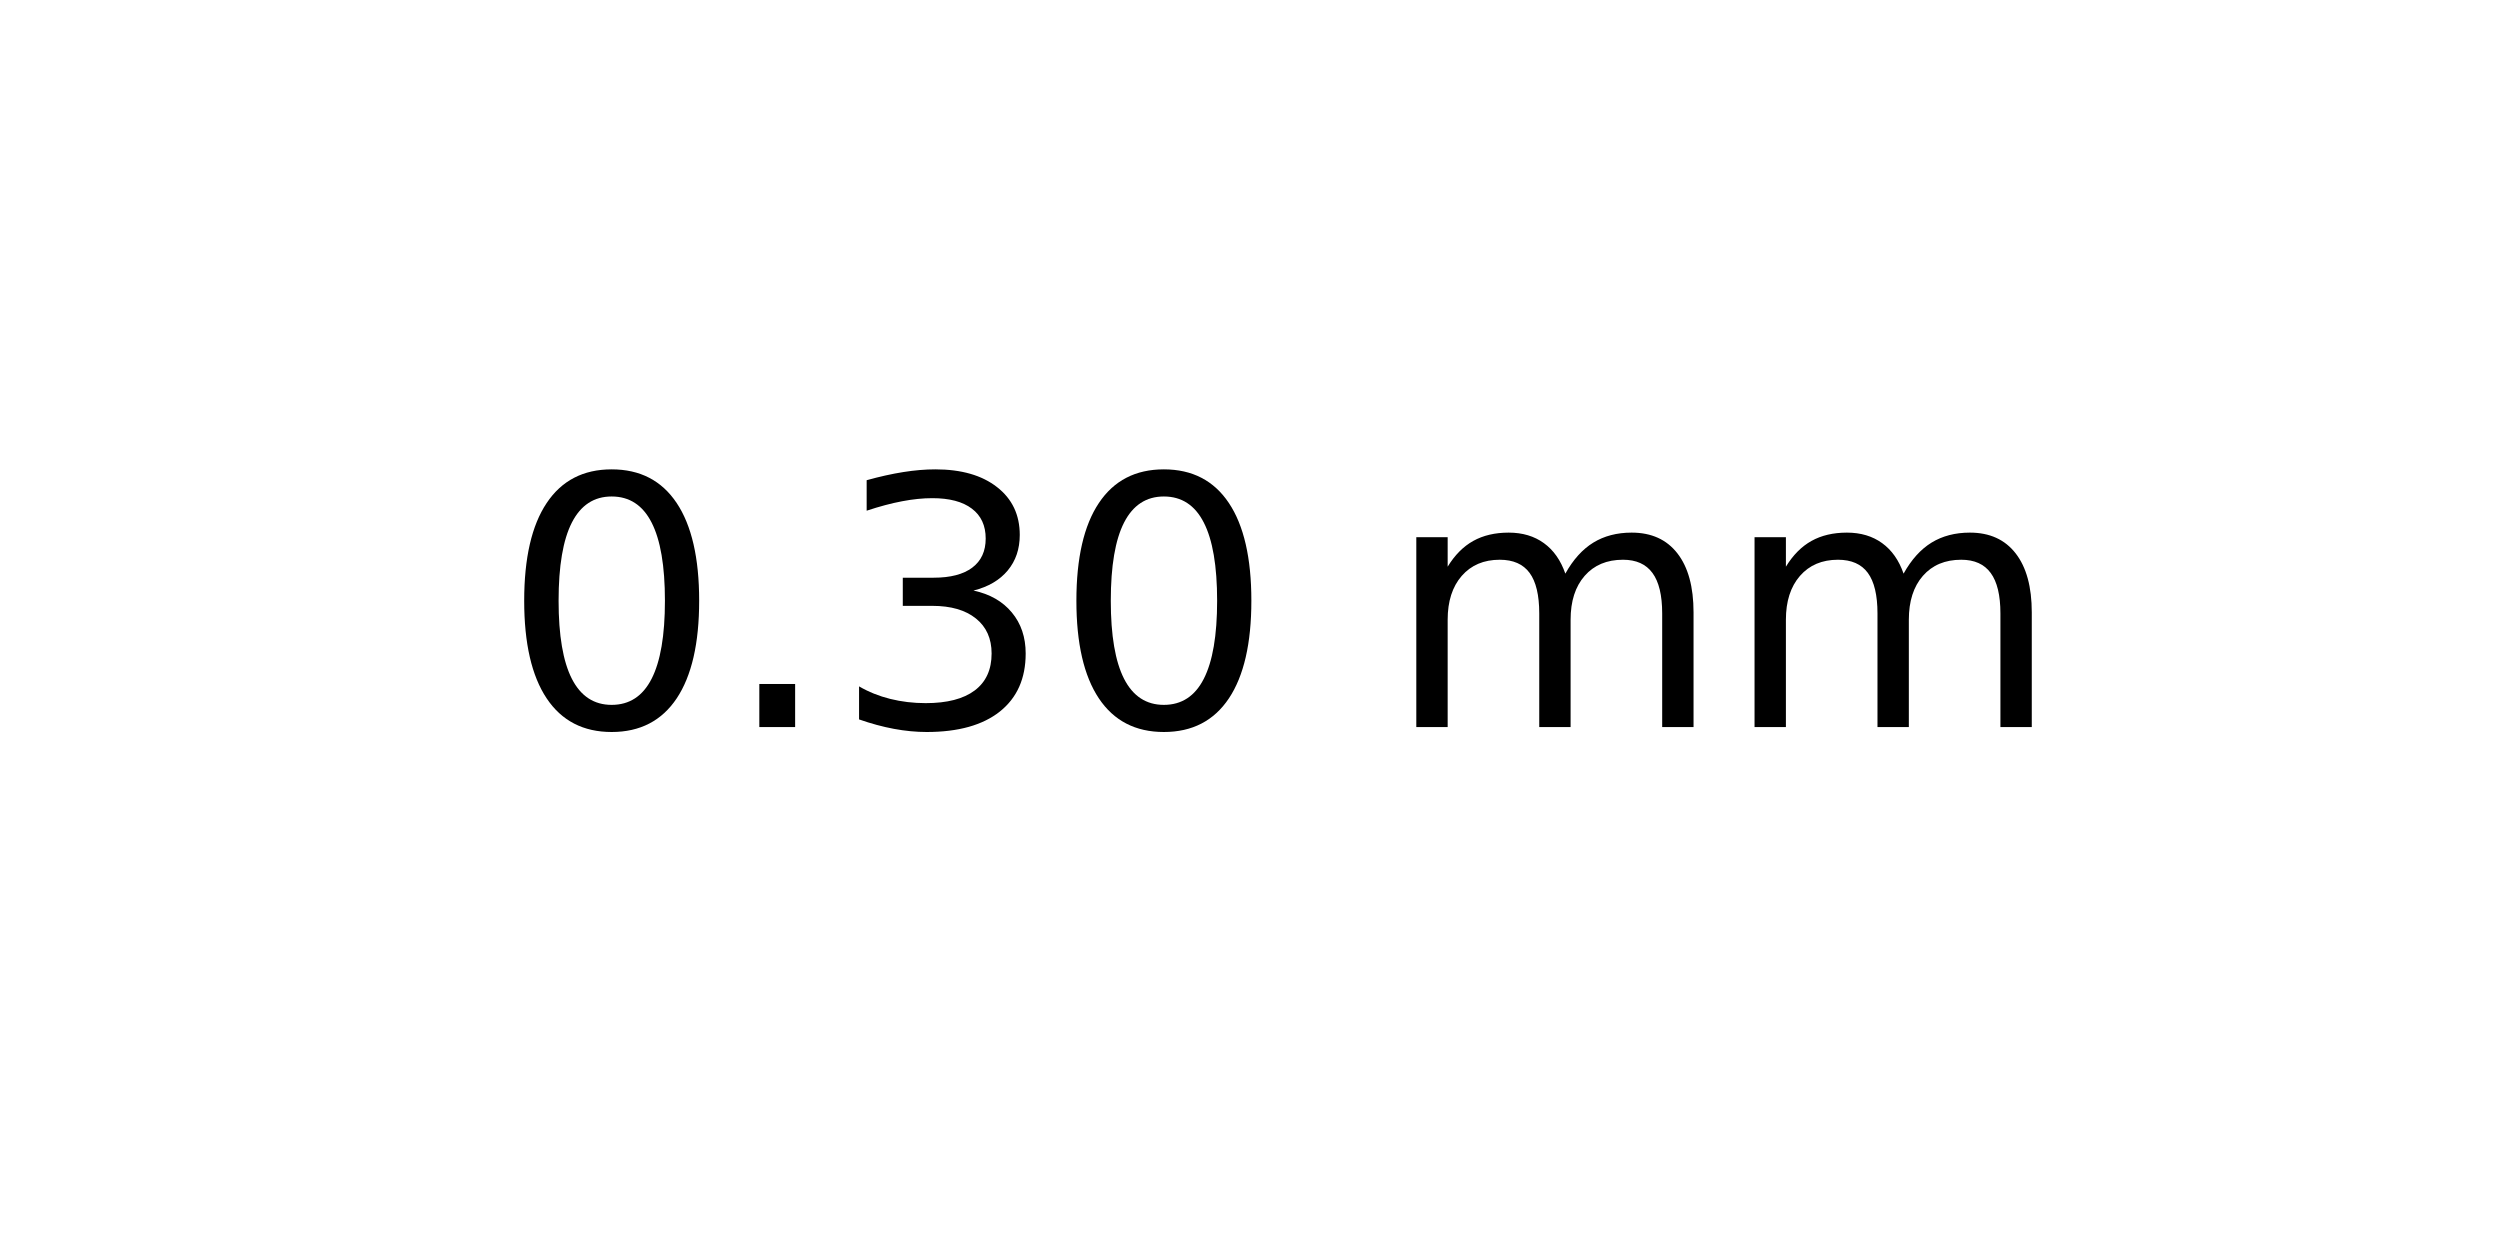
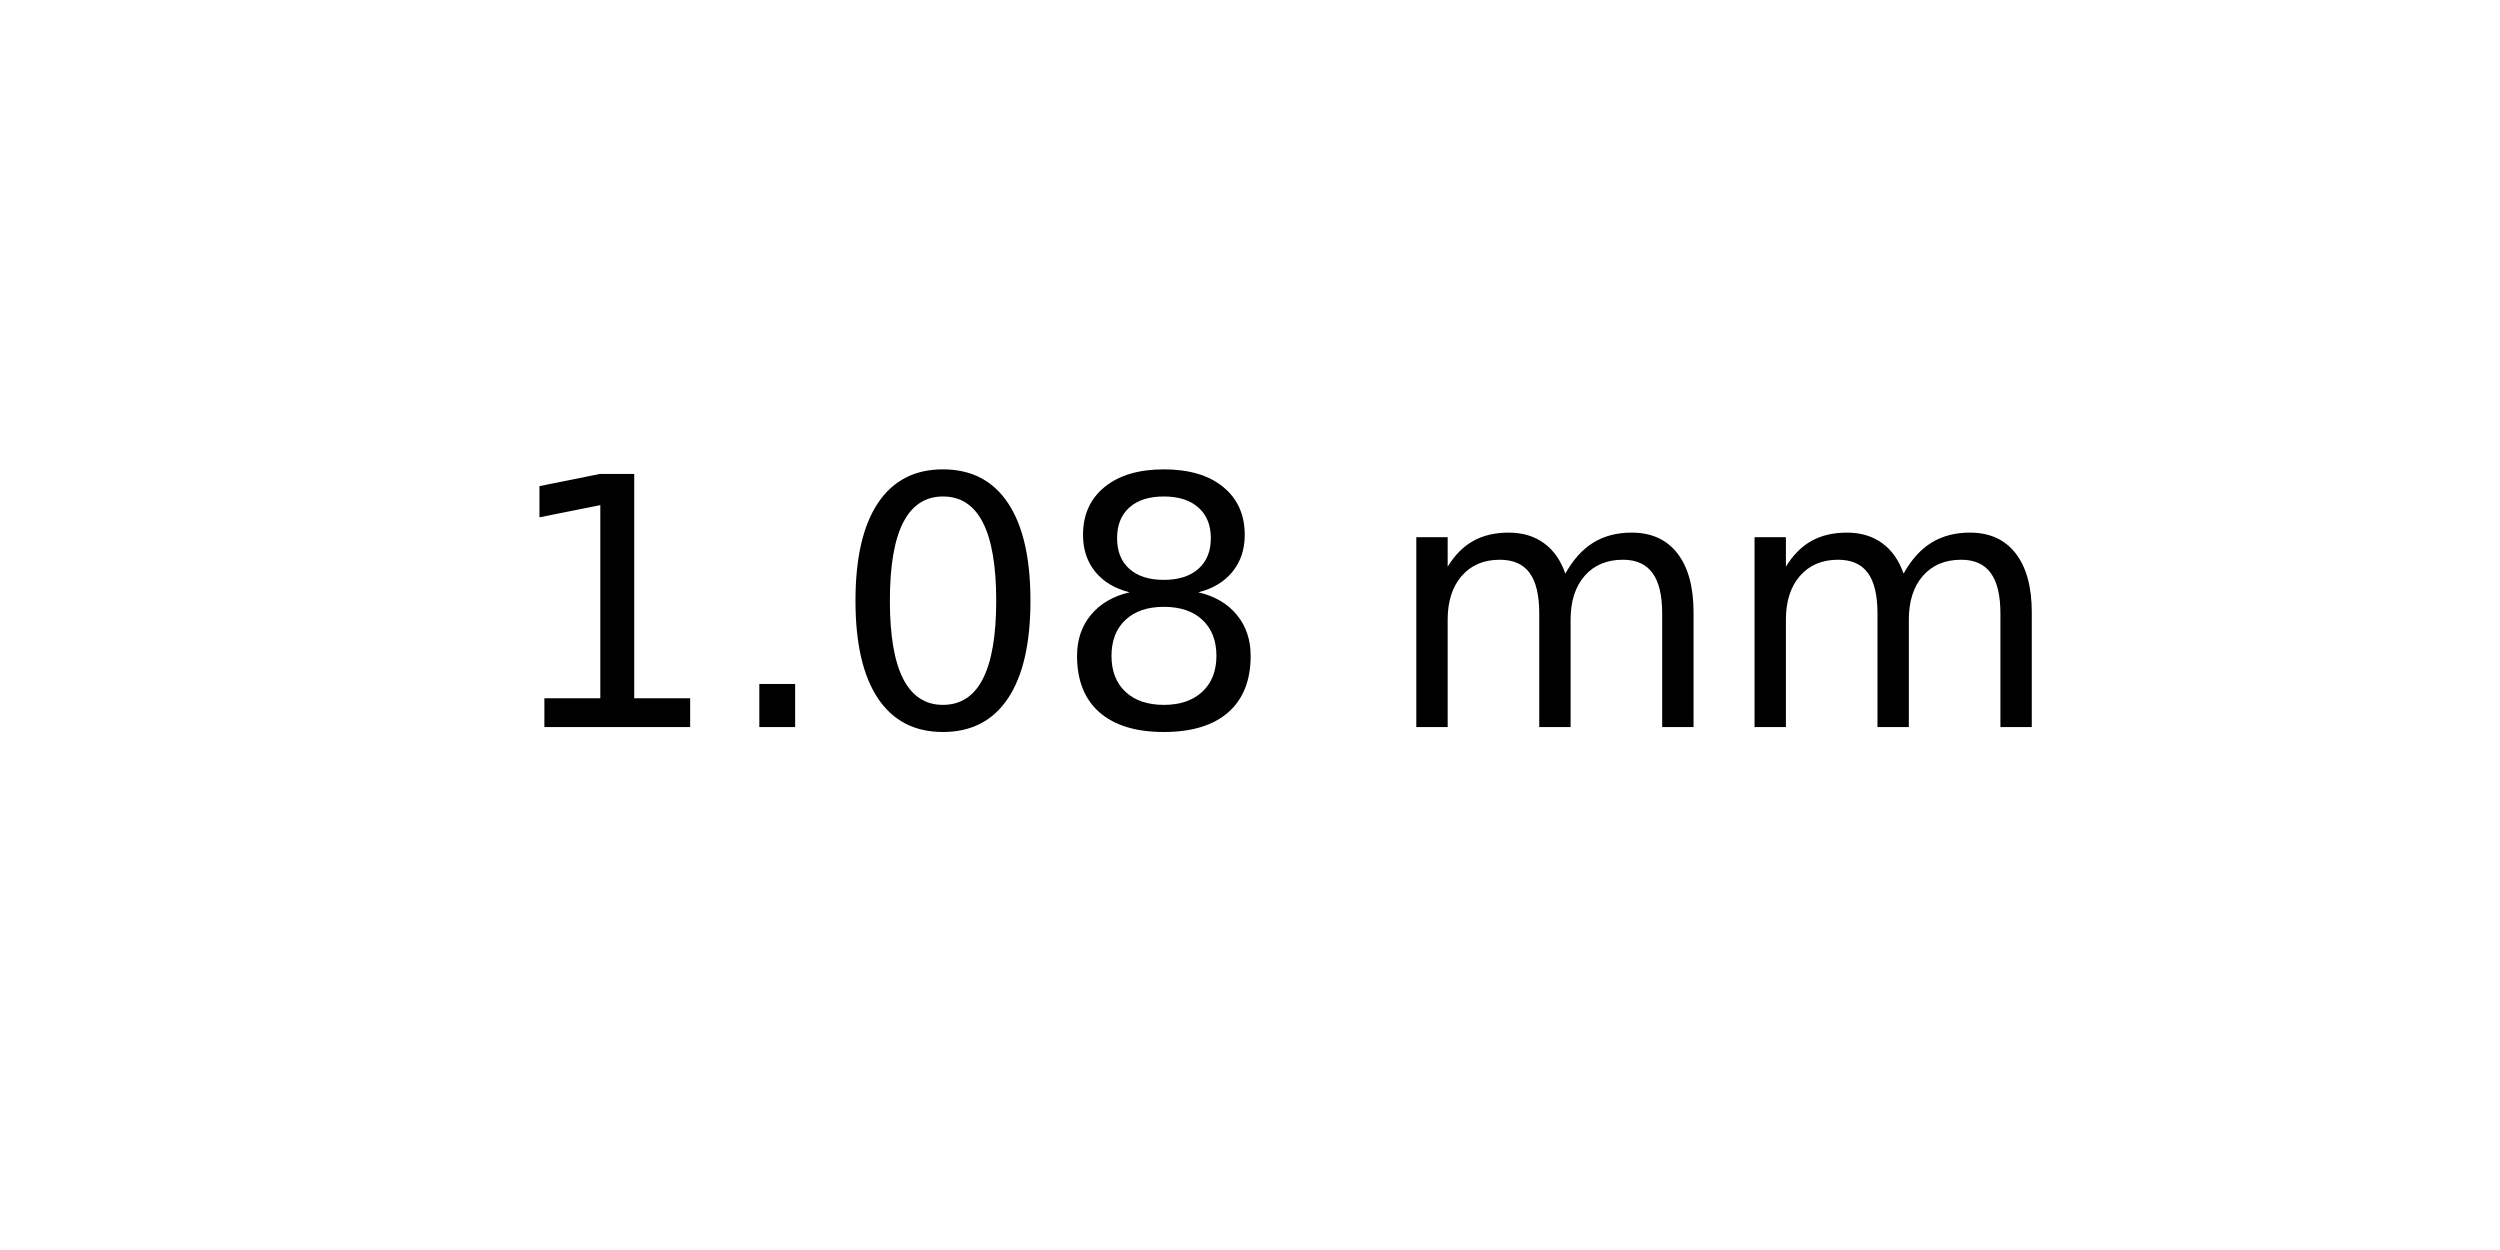
<svg xmlns="http://www.w3.org/2000/svg" xmlns:xlink="http://www.w3.org/1999/xlink" width="72pt" height="36pt" viewBox="0 0 72 36" version="1.1">
  <defs>
    <style type="text/css">*{stroke-linejoin: round; stroke-linecap: butt}</style>
  </defs>
  <g id="figure_1">
    <g id="axes_1">
      <g id="text_1">
        <g transform="translate(14.4375 20.93937) scale(0.1 -0.1)">
          <defs>
+             <path id="DejaVuSans-31" d="M 794 531  L 1825 531  L 1825 4091  L 703 3866  L 703 4441  L 1819 4666  L 2450 4666  L 2450 531  L 3481 531  L 3481 0  L 794 0  L 794 531  z " transform="scale(0.015625)" />
+             <path id="DejaVuSans-2e" d="M 684 794  L 1344 794  L 1344 0  L 684 0  L 684 794  z " transform="scale(0.015625)" />
            <path id="DejaVuSans-30" d="M 2034 4250  Q 1547 4250 1301 3770  Q 1056 3291 1056 2328  Q 1056 1369 1301 889  Q 1547 409 2034 409  Q 2525 409 2770 889  Q 3016 1369 3016 2328  Q 3016 3291 2770 3770  Q 2525 4250 2034 4250  z M 2034 4750  Q 2819 4750 3233 4129  Q 3647 3509 3647 2328  Q 3647 1150 3233 529  Q 2819 -91 2034 -91  Q 1250 -91 836 529  Q 422 1150 422 2328  Q 422 3509 836 4129  Q 1250 4750 2034 4750  z " transform="scale(0.015625)" />
-             <path id="DejaVuSans-2e" d="M 684 794  L 1344 794  L 1344 0  L 684 0  L 684 794  z " transform="scale(0.015625)" />
-             <path id="DejaVuSans-33" d="M 2597 2516  Q 3050 2419 3304 2112  Q 3559 1806 3559 1356  Q 3559 666 3084 287  Q 2609 -91 1734 -91  Q 1441 -91 1130 -33  Q 819 25 488 141  L 488 750  Q 750 597 1062 519  Q 1375 441 1716 441  Q 2309 441 2620 675  Q 2931 909 2931 1356  Q 2931 1769 2642 2001  Q 2353 2234 1838 2234  L 1294 2234  L 1294 2753  L 1863 2753  Q 2328 2753 2575 2939  Q 2822 3125 2822 3475  Q 2822 3834 2567 4026  Q 2313 4219 1838 4219  Q 1578 4219 1281 4162  Q 984 4106 628 3988  L 628 4550  Q 988 4650 1302 4700  Q 1616 4750 1894 4750  Q 2613 4750 3031 4423  Q 3450 4097 3450 3541  Q 3450 3153 3228 2886  Q 3006 2619 2597 2516  z " transform="scale(0.015625)" />
+             <path id="DejaVuSans-38" d="M 2034 2216  Q 1584 2216 1326 1975  Q 1069 1734 1069 1313  Q 1069 891 1326 650  Q 1584 409 2034 409  Q 2484 409 2743 651  Q 3003 894 3003 1313  Q 3003 1734 2745 1975  Q 2488 2216 2034 2216  z M 1403 2484  Q 997 2584 770 2862  Q 544 3141 544 3541  Q 544 4100 942 4425  Q 1341 4750 2034 4750  Q 2731 4750 3128 4425  Q 3525 4100 3525 3541  Q 3525 3141 3298 2862  Q 3072 2584 2669 2484  Q 3125 2378 3379 2068  Q 3634 1759 3634 1313  Q 3634 634 3220 271  Q 2806 -91 2034 -91  Q 1263 -91 848 271  Q 434 634 434 1313  Q 434 1759 690 2068  Q 947 2378 1403 2484  z M 1172 3481  Q 1172 3119 1398 2916  Q 1625 2713 2034 2713  Q 2441 2713 2670 2916  Q 2900 3119 2900 3481  Q 2900 3844 2670 4047  Q 2441 4250 2034 4250  Q 1625 4250 1398 4047  Q 1172 3844 1172 3481  z " transform="scale(0.015625)" />
            <path id="DejaVuSans-20" transform="scale(0.015625)" />
            <path id="DejaVuSans-6d" d="M 3328 2828  Q 3544 3216 3844 3400  Q 4144 3584 4550 3584  Q 5097 3584 5394 3201  Q 5691 2819 5691 2113  L 5691 0  L 5113 0  L 5113 2094  Q 5113 2597 4934 2840  Q 4756 3084 4391 3084  Q 3944 3084 3684 2787  Q 3425 2491 3425 1978  L 3425 0  L 2847 0  L 2847 2094  Q 2847 2600 2669 2842  Q 2491 3084 2119 3084  Q 1678 3084 1418 2786  Q 1159 2488 1159 1978  L 1159 0  L 581 0  L 581 3500  L 1159 3500  L 1159 2956  Q 1356 3278 1631 3431  Q 1906 3584 2284 3584  Q 2666 3584 2933 3390  Q 3200 3197 3328 2828  z " transform="scale(0.015625)" />
          </defs>
-           <use xlink:href="#DejaVuSans-30" />
+           <use xlink:href="#DejaVuSans-31" />
          <use xlink:href="#DejaVuSans-2e" x="63.623" />
-           <use xlink:href="#DejaVuSans-33" x="95.41" />
-           <use xlink:href="#DejaVuSans-30" x="159.033" />
+           <use xlink:href="#DejaVuSans-30" x="95.41" />
+           <use xlink:href="#DejaVuSans-38" x="159.033" />
          <use xlink:href="#DejaVuSans-20" x="222.656" />
          <use xlink:href="#DejaVuSans-6d" x="254.443" />
          <use xlink:href="#DejaVuSans-6d" x="351.855" />
        </g>
      </g>
    </g>
  </g>
</svg>
